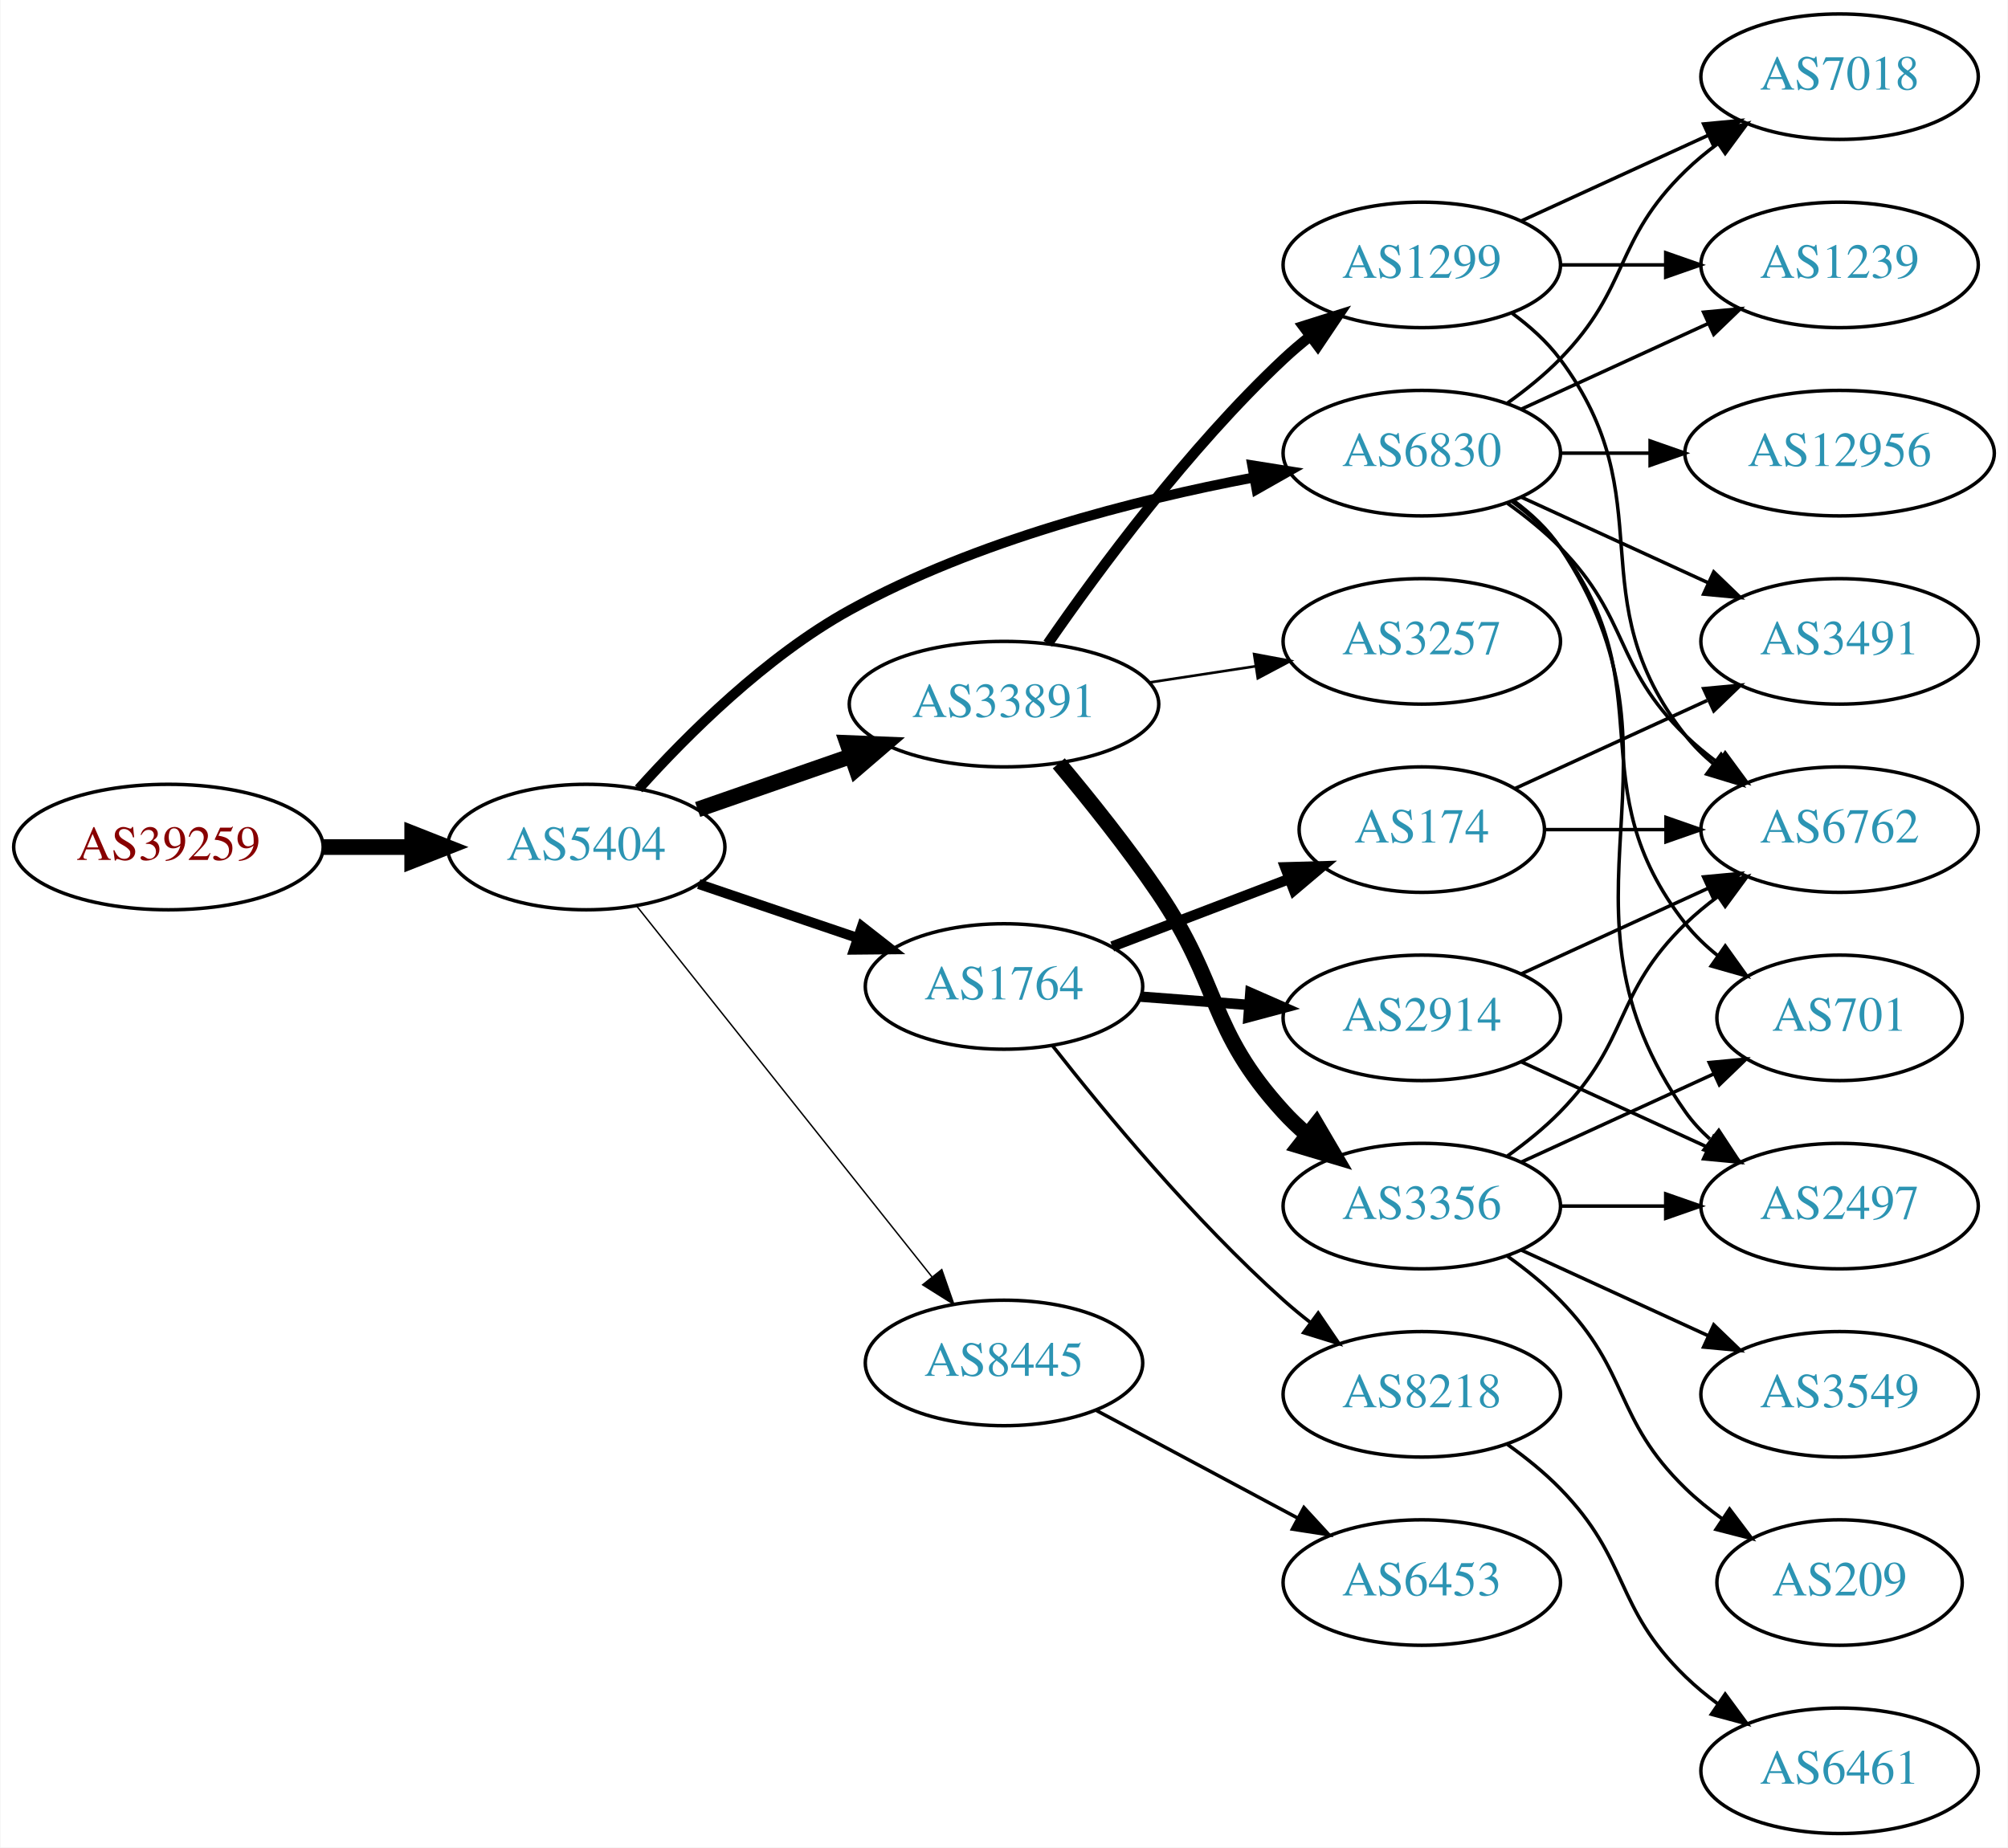
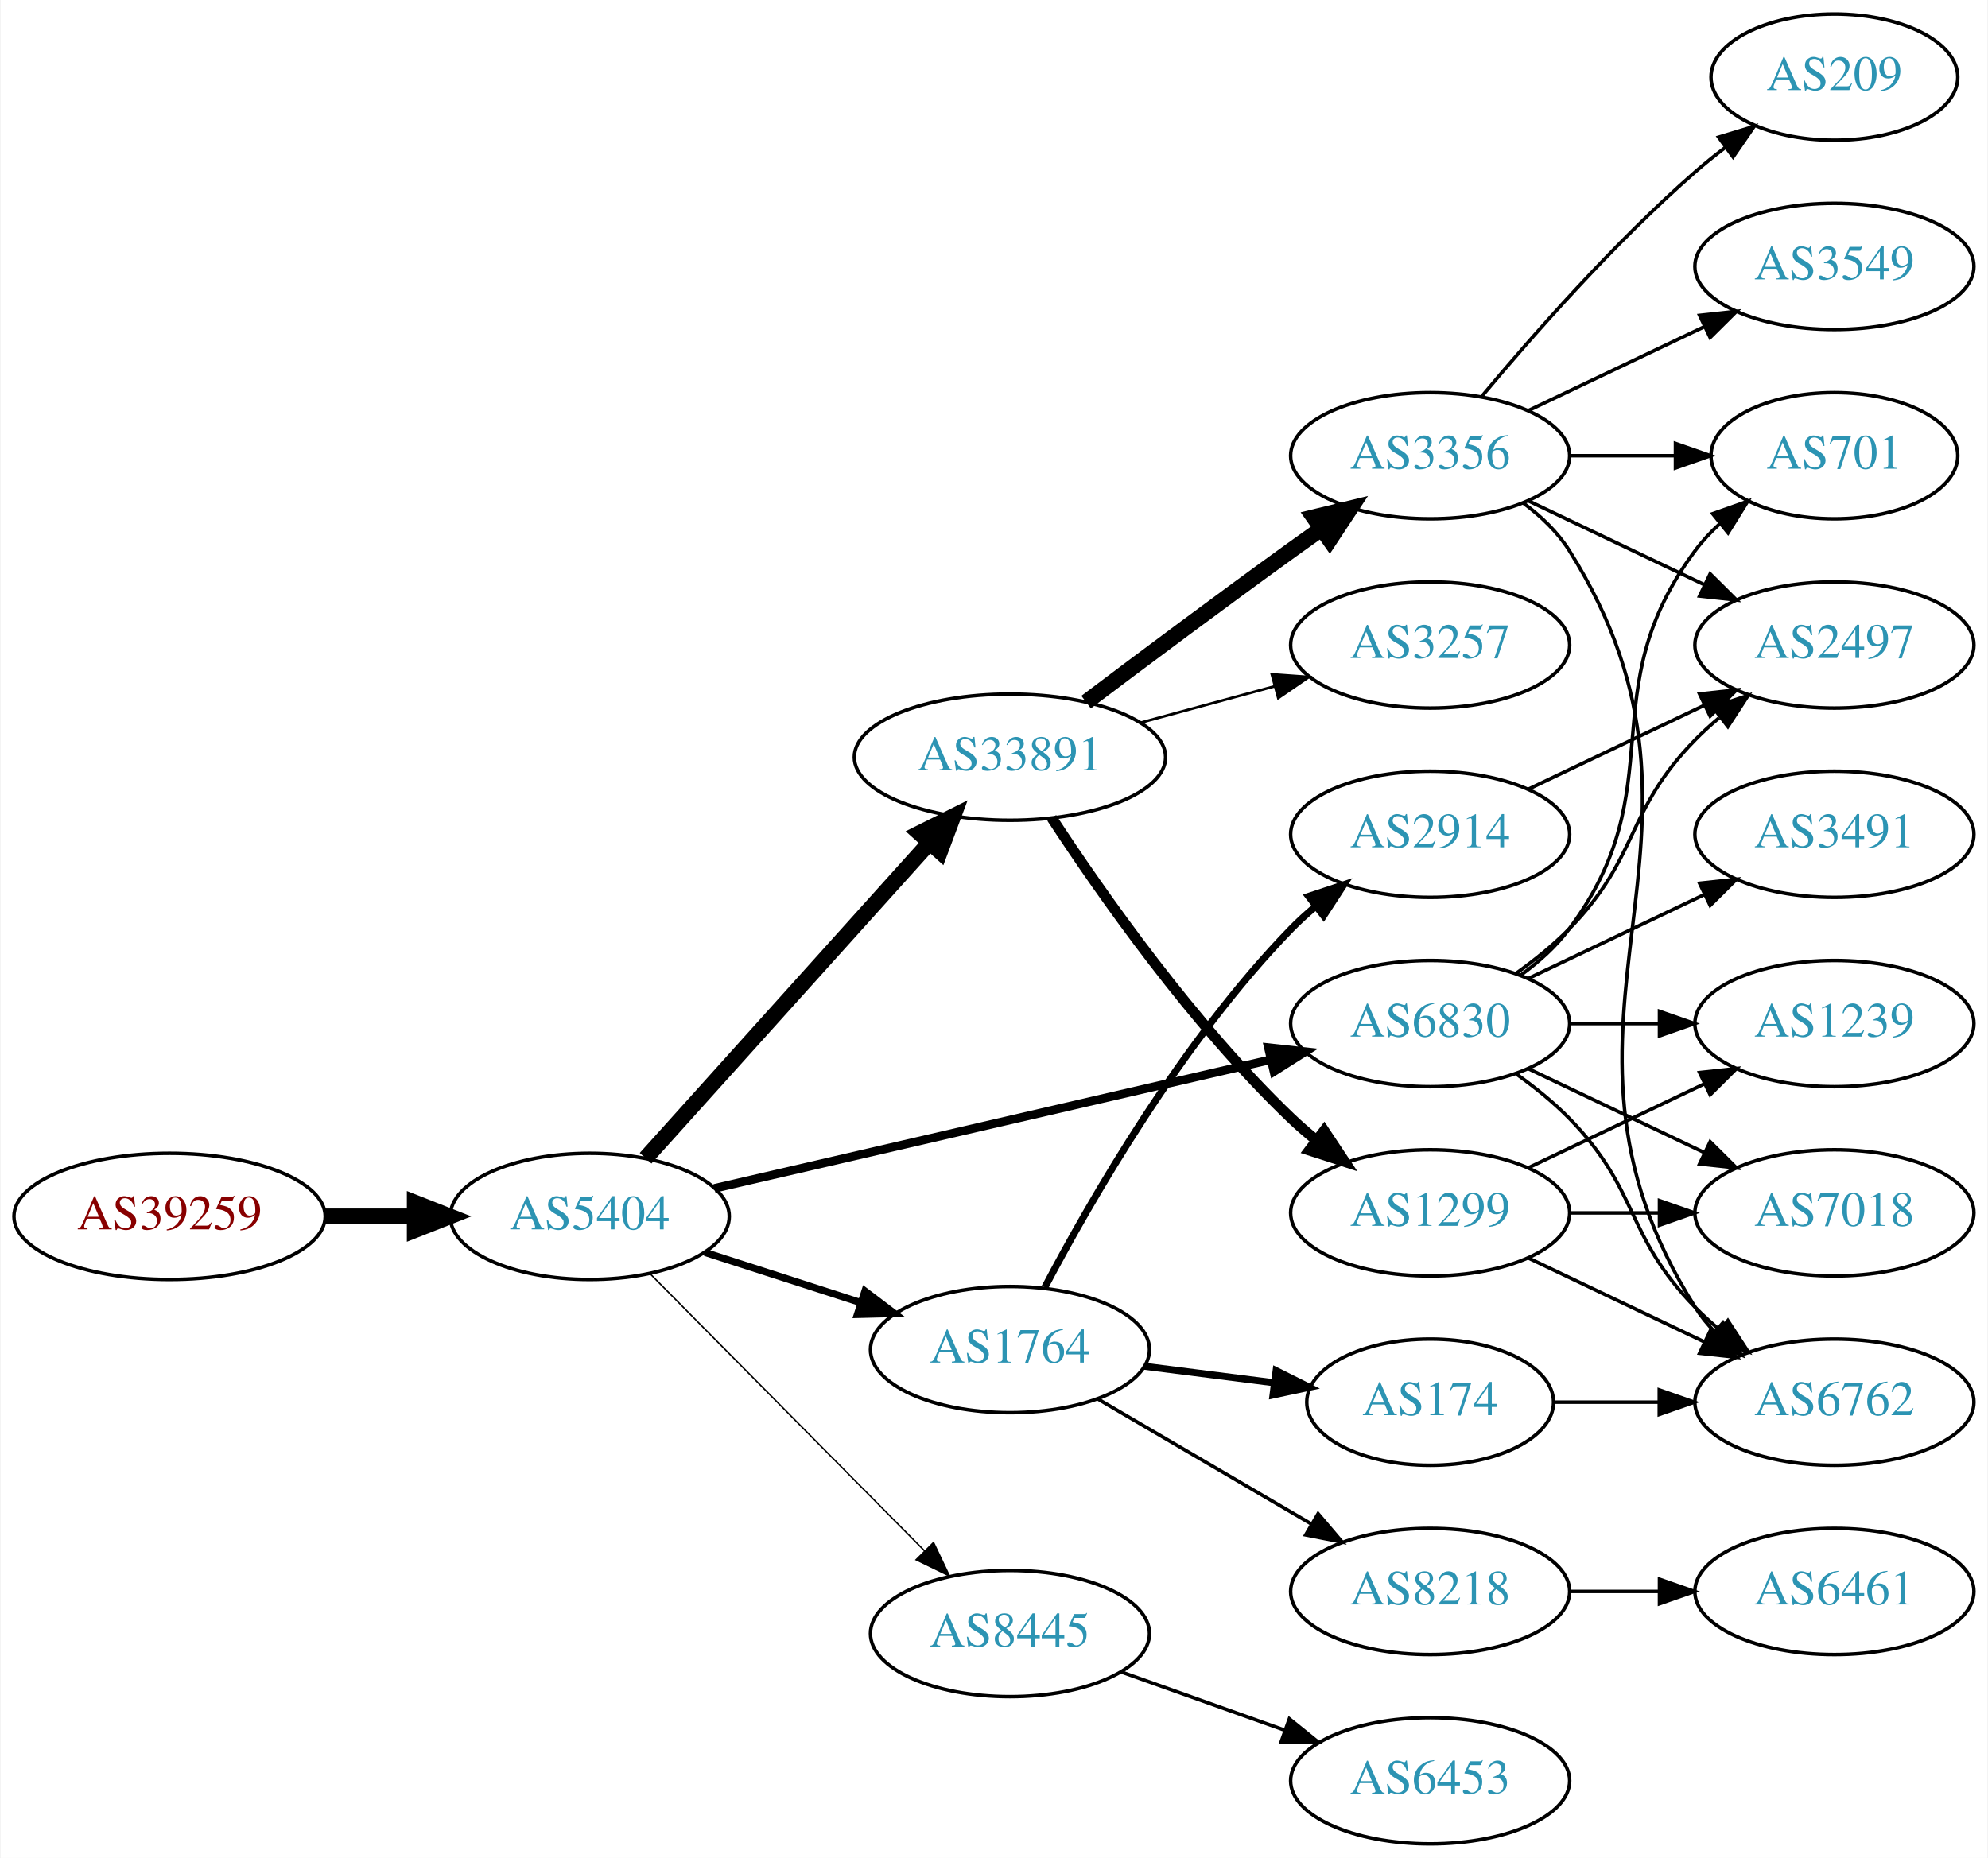
- <svg xmlns="http://www.w3.org/2000/svg" xmlns:xlink="http://www.w3.org/1999/xlink" width="576pt" height="530pt" viewBox="0.00 0.00 575.76 530.00">
+ <svg xmlns="http://www.w3.org/2000/svg" xmlns:xlink="http://www.w3.org/1999/xlink" width="567pt" height="530pt" viewBox="0.00 0.00 566.66 530.00">
  <g id="graph0" class="graph" transform="scale(1 1) rotate(0) translate(4 526)">
-     <polygon fill="white" stroke="none" points="-4,4 -4,-526 571.762,-526 571.762,4 -4,4" />
+     <polygon fill="white" stroke="none" points="-4,4 -4,-526 562.663,-526 562.663,4 -4,4" />
    <g id="node1" class="node">
      <g id="a_node1">
        <a xlink:href="/asn/39259" xlink:title="AS39259 ~ Reisenbauer Holding OUE [AT]">
-           <ellipse fill="#ffffff" stroke="black" cx="44.196" cy="-283" rx="44.393" ry="18" />
-           <text text-anchor="middle" x="44.196" y="-279.3" font-family="Times,serif" font-size="14.00" fill="#880000">AS39259</text>
+           <ellipse fill="#ffffff" stroke="black" cx="44.196" cy="-179" rx="44.393" ry="18" />
+           <text text-anchor="middle" x="44.196" y="-175.3" font-family="Times,serif" font-size="14.00" fill="#880000">AS39259</text>
        </a>
      </g>
    </g>
    <g id="node2" class="node">
      <g id="a_node2">
        <a xlink:href="/asn/5404" xlink:title="AS5404 ~ ASN conova communications GmbH [AT]">
-           <ellipse fill="#ffffff" stroke="black" cx="164.039" cy="-283" rx="39.794" ry="18" />
-           <text text-anchor="middle" x="164.039" y="-279.3" font-family="Times,serif" font-size="14.00" fill="#2c94b3">AS5404</text>
+           <ellipse fill="#ffffff" stroke="black" cx="164.039" cy="-179" rx="39.794" ry="18" />
+           <text text-anchor="middle" x="164.039" y="-175.3" font-family="Times,serif" font-size="14.00" fill="#2c94b3">AS5404</text>
        </a>
      </g>
    </g>
    <g id="edge1" class="edge">
-       <path fill="none" stroke="black" stroke-width="4.5" d="M88.407,-283C96.72,-283 105.482,-283 113.965,-283" />
-       <polygon fill="black" stroke="black" stroke-width="4.5" points="114.123,-286.938 124.123,-283 114.123,-279.063 114.123,-286.938" />
+       <path fill="none" stroke="black" stroke-width="4.5" d="M88.407,-179C96.72,-179 105.482,-179 113.965,-179" />
+       <polygon fill="black" stroke="black" stroke-width="4.5" points="114.123,-182.938 124.123,-179 114.123,-175.063 114.123,-182.938" />
    </g>
    <g id="node3" class="node">
      <g id="a_node3">
-         <a xlink:href="/asn/33891" xlink:title="AS33891 ~ CORE-BACKBONE GMBH GLOBAL NETWORK [DE]">
-           <ellipse fill="#ffffff" stroke="black" cx="283.881" cy="-324" rx="44.393" ry="18" />
-           <text text-anchor="middle" x="283.881" y="-320.3" font-family="Times,serif" font-size="14.00" fill="#2c94b3">AS33891</text>
+         <a xlink:href="/asn/1764" xlink:title="AS1764 ~ NEXTLAYER-AS [AT]">
+           <ellipse fill="#ffffff" stroke="black" cx="283.881" cy="-141" rx="39.794" ry="18" />
+           <text text-anchor="middle" x="283.881" y="-137.3" font-family="Times,serif" font-size="14.00" fill="#2c94b3">AS1764</text>
        </a>
      </g>
    </g>
    <g id="edge2" class="edge">
-       <path fill="none" stroke="black" stroke-width="4.5" d="M196,-293.772C209.409,-298.437 225.332,-303.977 239.861,-309.032" />
-       <polygon fill="black" stroke="black" stroke-width="4.5" points="238.91,-312.87 249.649,-312.438 241.498,-305.433 238.91,-312.87" />
+       <path fill="none" stroke="black" stroke-width="2.045" d="M196.929,-168.717C210.553,-164.323 226.639,-159.136 241.188,-154.445" />
+       <polygon fill="black" stroke="black" stroke-width="2.045" points="242.523,-157.692 250.966,-151.292 240.374,-151.03 242.523,-157.692" />
    </g>
    <g id="node4" class="node">
      <g id="a_node4">
-         <a xlink:href="/asn/1764" xlink:title="AS1764 ~ NEXTLAYER-AS [AT]">
-           <ellipse fill="#ffffff" stroke="black" cx="283.881" cy="-243" rx="39.794" ry="18" />
-           <text text-anchor="middle" x="283.881" y="-239.3" font-family="Times,serif" font-size="14.00" fill="#2c94b3">AS1764</text>
+         <a xlink:href="/asn/6830" xlink:title="AS6830 ~ LGI-UPC [AT]">
+           <ellipse fill="#ffffff" stroke="black" cx="403.724" cy="-234" rx="39.794" ry="18" />
+           <text text-anchor="middle" x="403.724" y="-230.3" font-family="Times,serif" font-size="14.00" fill="#2c94b3">AS6830</text>
        </a>
      </g>
    </g>
    <g id="edge3" class="edge">
-       <path fill="none" stroke="black" stroke-width="2.864" d="M196.309,-272.386C210.292,-267.639 226.963,-261.981 241.925,-256.902" />
-       <polygon fill="black" stroke="black" stroke-width="2.864" points="243.12,-260.192 251.465,-253.664 240.87,-253.564 243.12,-260.192" />
+       <path fill="none" stroke="black" stroke-width="2.455" d="M199.6,-186.997C241.495,-196.692 312.18,-213.048 358.14,-223.683" />
+       <polygon fill="black" stroke="black" stroke-width="2.455" points="357.589,-227.148 368.121,-225.993 359.167,-220.328 357.589,-227.148" />
    </g>
    <g id="node5" class="node">
      <g id="a_node5">
-         <a xlink:href="/asn/6830" xlink:title="AS6830 ~ LGI-UPC [AT]">
-           <ellipse fill="#ffffff" stroke="black" cx="403.724" cy="-396" rx="39.794" ry="18" />
-           <text text-anchor="middle" x="403.724" y="-392.3" font-family="Times,serif" font-size="14.00" fill="#2c94b3">AS6830</text>
+         <a xlink:href="/asn/33891" xlink:title="AS33891 ~ CORE-BACKBONE GMBH GLOBAL NETWORK [DE]">
+           <ellipse fill="#ffffff" stroke="black" cx="283.881" cy="-310" rx="44.393" ry="18" />
+           <text text-anchor="middle" x="283.881" y="-306.3" font-family="Times,serif" font-size="14.00" fill="#2c94b3">AS33891</text>
        </a>
      </g>
    </g>
    <g id="edge4" class="edge">
-       <path fill="none" stroke="black" stroke-width="2.864" d="M179.082,-299.679C192.97,-315.143 215.585,-337.707 239.685,-351 275.918,-370.986 321.665,-382.605 355.472,-389.012" />
-       <polygon fill="black" stroke="black" stroke-width="2.864" points="355.093,-392.5 365.557,-390.836 356.34,-385.612 355.093,-392.5" />
+       <path fill="none" stroke="black" stroke-width="4.5" d="M179.963,-195.591C200.394,-218.303 237.22,-259.24 260.834,-285.491" />
+       <polygon fill="black" stroke="black" stroke-width="4.5" points="258.09,-288.328 267.705,-293.13 263.945,-283.062 258.09,-288.328" />
    </g>
    <g id="node6" class="node">
      <g id="a_node6">
        <a xlink:href="/asn/8445" xlink:title="AS8445 ~ SALZBURG-AG-AS [AT]">
-           <ellipse fill="#ffffff" stroke="black" cx="283.881" cy="-135" rx="39.794" ry="18" />
-           <text text-anchor="middle" x="283.881" y="-131.3" font-family="Times,serif" font-size="14.00" fill="#2c94b3">AS8445</text>
+           <ellipse fill="#ffffff" stroke="black" cx="283.881" cy="-60" rx="39.794" ry="18" />
+           <text text-anchor="middle" x="283.881" y="-56.3" font-family="Times,serif" font-size="14.00" fill="#2c94b3">AS8445</text>
        </a>
      </g>
    </g>
    <g id="edge5" class="edge">
-       <path fill="none" stroke="black" stroke-width="0.409" d="M178.557,-266.023C199.335,-239.927 239.226,-189.827 263.208,-159.708" />
-       <polygon fill="black" stroke="black" stroke-width="0.409" points="266.03,-161.783 269.521,-151.779 260.554,-157.422 266.03,-161.783" />
+       <path fill="none" stroke="black" stroke-width="0.409" d="M181.424,-162.454C201.74,-141.939 236.501,-106.836 259.584,-83.526" />
+       <polygon fill="black" stroke="black" stroke-width="0.409" points="262.085,-85.974 266.635,-76.406 257.111,-81.049 262.085,-85.974" />
    </g>
    <g id="node7" class="node">
      <g id="a_node7">
-         <a xlink:href="/asn/1299" xlink:title="AS1299 ~ Telia Carrier [EU]">
-           <ellipse fill="#ffffff" stroke="black" cx="403.724" cy="-450" rx="39.794" ry="18" />
-           <text text-anchor="middle" x="403.724" y="-446.3" font-family="Times,serif" font-size="14.00" fill="#2c94b3">AS1299</text>
+         <a xlink:href="/asn/2914" xlink:title="AS2914 ~ NTT America, Inc. [US]">
+           <ellipse fill="#ffffff" stroke="black" cx="403.724" cy="-288" rx="39.794" ry="18" />
+           <text text-anchor="middle" x="403.724" y="-284.3" font-family="Times,serif" font-size="14.00" fill="#2c94b3">AS2914</text>
        </a>
      </g>
    </g>
    <g id="edge6" class="edge">
-       <path fill="none" stroke="black" stroke-width="3" d="M296.445,-341.349C310.809,-362.153 336.775,-397.414 364.077,-423 366.466,-425.239 369.052,-427.437 371.715,-429.553" />
-       <polygon fill="black" stroke="black" stroke-width="3" points="369.711,-432.425 379.815,-435.611 373.903,-426.819 369.711,-432.425" />
+       <path fill="none" stroke="black" stroke-width="2" d="M293.824,-158.767C306.899,-183.588 333.078,-229.169 364.077,-261 366.165,-263.144 368.445,-265.226 370.819,-267.221" />
+       <polygon fill="black" stroke="black" stroke-width="2" points="369.06,-270.284 379.114,-273.626 373.338,-264.744 369.06,-270.284" />
    </g>
    <g id="node8" class="node">
      <g id="a_node8">
-         <a xlink:href="/asn/3356" xlink:title="AS3356 ~ Level 3 Parent, LLC [US]">
-           <ellipse fill="#ffffff" stroke="black" cx="403.724" cy="-180" rx="39.794" ry="18" />
-           <text text-anchor="middle" x="403.724" y="-176.3" font-family="Times,serif" font-size="14.00" fill="#2c94b3">AS3356</text>
+         <a xlink:href="/asn/174" xlink:title="AS174 ~ Cogent Communications [US]">
+           <ellipse fill="#ffffff" stroke="black" cx="403.724" cy="-126" rx="35.194" ry="18" />
+           <text text-anchor="middle" x="403.724" y="-122.3" font-family="Times,serif" font-size="14.00" fill="#2c94b3">AS174</text>
        </a>
      </g>
    </g>
    <g id="edge7" class="edge">
-       <path fill="none" stroke="black" stroke-width="4.5" d="M299.598,-307.014C308.303,-296.632 319.305,-282.908 328.077,-270 346.204,-243.328 342.331,-230.813 364.077,-207 366.095,-204.79 368.325,-202.661 370.665,-200.634" />
-       <polygon fill="black" stroke="black" stroke-width="4.5" points="373.464,-203.443 378.898,-194.171 368.601,-197.249 373.464,-203.443" />
+       <path fill="none" stroke="black" stroke-width="2" d="M322.167,-136.254C333.968,-134.752 347.112,-133.079 359.304,-131.527" />
+       <polygon fill="black" stroke="black" stroke-width="2" points="359.792,-134.993 369.27,-130.258 358.908,-128.049 359.792,-134.993" />
    </g>
    <g id="node9" class="node">
      <g id="a_node9">
+         <a xlink:href="/asn/8218" xlink:title="AS8218 ~ legacy Neotelecoms [FR]">
+           <ellipse fill="#ffffff" stroke="black" cx="403.724" cy="-72" rx="39.794" ry="18" />
+           <text text-anchor="middle" x="403.724" y="-68.3" font-family="Times,serif" font-size="14.00" fill="#2c94b3">AS8218</text>
+         </a>
+       </g>
+     </g>
+     <g id="edge8" class="edge">
+       <path fill="none" stroke="black" d="M309.013,-126.87C326.568,-116.591 350.543,-102.553 369.848,-91.25" />
+       <polygon fill="black" stroke="black" points="371.763,-94.184 378.624,-86.111 368.226,-88.143 371.763,-94.184" />
+     </g>
+     <g id="node10" class="node">
+       <g id="a_node10">
+         <a xlink:href="/asn/2497" xlink:title="AS2497 ~ Internet Initiative Japan Inc. [JP]">
+           <ellipse fill="#ffffff" stroke="black" cx="519.017" cy="-342" rx="39.794" ry="18" />
+           <text text-anchor="middle" x="519.017" y="-338.3" font-family="Times,serif" font-size="14.00" fill="#2c94b3">AS2497</text>
+         </a>
+       </g>
+     </g>
+     <g id="edge9" class="edge">
+       <path fill="none" stroke="black" d="M428.318,-248.389C433.574,-252.148 438.906,-256.437 443.37,-261 463.543,-281.617 459.198,-294.383 479.37,-315 481.463,-317.139 483.746,-319.218 486.123,-321.21" />
+       <polygon fill="black" stroke="black" points="484.367,-324.275 494.423,-327.611 488.641,-318.732 484.367,-324.275" />
+     </g>
+     <g id="node11" class="node">
+       <g id="a_node11">
+         <a xlink:href="/asn/1239" xlink:title="AS1239 ~ Sprint [US]">
+           <ellipse fill="#ffffff" stroke="black" cx="519.017" cy="-234" rx="39.794" ry="18" />
+           <text text-anchor="middle" x="519.017" y="-230.3" font-family="Times,serif" font-size="14.00" fill="#2c94b3">AS1239</text>
+         </a>
+       </g>
+     </g>
+     <g id="edge10" class="edge">
+       <path fill="none" stroke="black" d="M443.396,-234C451.599,-234 460.363,-234 468.895,-234" />
+       <polygon fill="black" stroke="black" points="469.134,-237.5 479.134,-234 469.134,-230.5 469.134,-237.5" />
+     </g>
+     <g id="node12" class="node">
+       <g id="a_node12">
+         <a xlink:href="/asn/3491" xlink:title="AS3491 ~ PCCW Global, Inc. [US]">
+           <ellipse fill="#ffffff" stroke="black" cx="519.017" cy="-288" rx="39.794" ry="18" />
+           <text text-anchor="middle" x="519.017" y="-284.3" font-family="Times,serif" font-size="14.00" fill="#2c94b3">AS3491</text>
+         </a>
+       </g>
+     </g>
+     <g id="edge11" class="edge">
+       <path fill="none" stroke="black" d="M431.86,-246.934C446.854,-254.081 465.675,-263.052 481.898,-270.785" />
+       <polygon fill="black" stroke="black" points="480.569,-274.028 491.102,-275.171 483.581,-267.709 480.569,-274.028" />
+     </g>
+     <g id="node13" class="node">
+       <g id="a_node13">
+         <a xlink:href="/asn/701" xlink:title="AS701 ~ UUNET [US]">
+           <ellipse fill="#ffffff" stroke="black" cx="519.017" cy="-396" rx="35.194" ry="18" />
+           <text text-anchor="middle" x="519.017" y="-392.3" font-family="Times,serif" font-size="14.00" fill="#2c94b3">AS701</text>
+         </a>
+       </g>
+     </g>
+     <g id="edge12" class="edge">
+       <path fill="none" stroke="black" d="M429.655,-247.882C434.731,-251.611 439.649,-256.016 443.37,-261 473.642,-301.542 449.099,-328.458 479.37,-369 481.378,-371.689 483.734,-374.209 486.275,-376.546" />
+       <polygon fill="black" stroke="black" points="484.304,-379.452 494.291,-382.989 488.689,-373.996 484.304,-379.452" />
+     </g>
+     <g id="node14" class="node">
+       <g id="a_node14">
+         <a xlink:href="/asn/7018" xlink:title="AS7018 ~ AT&amp;T Services, Inc. [US]">
+           <ellipse fill="#ffffff" stroke="black" cx="519.017" cy="-180" rx="39.794" ry="18" />
+           <text text-anchor="middle" x="519.017" y="-176.3" font-family="Times,serif" font-size="14.00" fill="#2c94b3">AS7018</text>
+         </a>
+       </g>
+     </g>
+     <g id="edge13" class="edge">
+       <path fill="none" stroke="black" d="M431.86,-221.066C446.854,-213.919 465.675,-204.948 481.898,-197.215" />
+       <polygon fill="black" stroke="black" points="483.581,-200.291 491.102,-192.829 480.569,-193.972 483.581,-200.291" />
+     </g>
+     <g id="node15" class="node">
+       <g id="a_node15">
+         <a xlink:href="/asn/6762" xlink:title="AS6762 ~ TELECOM ITALIA SPARKLE S.p.A. [IT]">
+           <ellipse fill="#ffffff" stroke="black" cx="519.017" cy="-126" rx="39.794" ry="18" />
+           <text text-anchor="middle" x="519.017" y="-122.3" font-family="Times,serif" font-size="14.00" fill="#2c94b3">AS6762</text>
+         </a>
+       </g>
+     </g>
+     <g id="edge14" class="edge">
+       <path fill="none" stroke="black" d="M428.318,-219.611C433.574,-215.852 438.906,-211.563 443.37,-207 463.543,-186.383 459.198,-173.617 479.37,-153 481.463,-150.861 483.746,-148.782 486.123,-146.79" />
+       <polygon fill="black" stroke="black" points="488.641,-149.268 494.423,-140.389 484.367,-143.725 488.641,-149.268" />
+     </g>
+     <g id="node17" class="node">
+       <g id="a_node17">
+         <a xlink:href="/asn/3356" xlink:title="AS3356 ~ Level 3 Parent, LLC [US]">
+           <ellipse fill="#ffffff" stroke="black" cx="403.724" cy="-396" rx="39.794" ry="18" />
+           <text text-anchor="middle" x="403.724" y="-392.3" font-family="Times,serif" font-size="14.00" fill="#2c94b3">AS3356</text>
+         </a>
+       </g>
+     </g>
+     <g id="edge17" class="edge">
+       <path fill="none" stroke="black" stroke-width="4.5" d="M305.597,-325.702C321.5,-337.691 344.056,-354.553 364.077,-369 366.884,-371.025 369.817,-373.117 372.759,-375.2" />
+       <polygon fill="black" stroke="black" stroke-width="4.5" points="370.531,-378.447 380.975,-380.979 375.061,-372.005 370.531,-378.447" />
+     </g>
+     <g id="node18" class="node">
+       <g id="a_node18">
+         <a xlink:href="/asn/1299" xlink:title="AS1299 ~ Telia Carrier [EU]">
+           <ellipse fill="#ffffff" stroke="black" cx="403.724" cy="-180" rx="39.794" ry="18" />
+           <text text-anchor="middle" x="403.724" y="-176.3" font-family="Times,serif" font-size="14.00" fill="#2c94b3">AS1299</text>
+         </a>
+       </g>
+     </g>
+     <g id="edge18" class="edge">
+       <path fill="none" stroke="black" stroke-width="3" d="M295.805,-292.665C309.917,-271.084 336.024,-233.801 364.077,-207 366.241,-204.933 368.575,-202.905 370.987,-200.948" />
+       <polygon fill="black" stroke="black" stroke-width="3" points="373.493,-203.441 379.349,-194.612 369.265,-197.862 373.493,-203.441" />
+     </g>
+     <g id="node19" class="node">
+       <g id="a_node19">
        <a xlink:href="/asn/3257" xlink:title="AS3257 ~ GTT [DE]">
          <ellipse fill="#ffffff" stroke="black" cx="403.724" cy="-342" rx="39.794" ry="18" />
          <text text-anchor="middle" x="403.724" y="-338.3" font-family="Times,serif" font-size="14.00" fill="#2c94b3">AS3257</text>
        </a>
      </g>
    </g>
-     <g id="edge8" class="edge">
-       <path fill="none" stroke="black" stroke-width="0.75" d="M325.436,-330.195C335.323,-331.705 345.976,-333.332 356.12,-334.881" />
-       <polygon fill="black" stroke="black" stroke-width="0.75" points="355.632,-338.347 366.046,-336.398 356.689,-331.428 355.632,-338.347" />
-     </g>
-     <g id="node10" class="node">
-       <g id="a_node10">
-         <a xlink:href="/asn/174" xlink:title="AS174 ~ Cogent Communications [US]">
-           <ellipse fill="#ffffff" stroke="black" cx="403.724" cy="-288" rx="35.194" ry="18" />
-           <text text-anchor="middle" x="403.724" y="-284.3" font-family="Times,serif" font-size="14.00" fill="#2c94b3">AS174</text>
-         </a>
-       </g>
-     </g>
-     <g id="edge9" class="edge">
-       <path fill="none" stroke="black" stroke-width="3" d="M314.923,-254.472C330.283,-260.337 349.122,-267.531 365.405,-273.749" />
-       <polygon fill="black" stroke="black" stroke-width="3" points="364.569,-277.177 375.16,-277.474 367.067,-270.637 364.569,-277.177" />
-     </g>
-     <g id="node11" class="node">
-       <g id="a_node11">
-         <a xlink:href="/asn/2914" xlink:title="AS2914 ~ NTT America, Inc. [US]">
-           <ellipse fill="#ffffff" stroke="black" cx="403.724" cy="-234" rx="39.794" ry="18" />
-           <text text-anchor="middle" x="403.724" y="-230.3" font-family="Times,serif" font-size="14.00" fill="#2c94b3">AS2914</text>
-         </a>
-       </g>
-     </g>
-     <g id="edge10" class="edge">
-       <path fill="none" stroke="black" stroke-width="3" d="M323.141,-240.078C333.021,-239.323 343.787,-238.501 354.117,-237.712" />
-       <polygon fill="black" stroke="black" stroke-width="3" points="354.548,-241.19 364.252,-236.938 354.015,-234.21 354.548,-241.19" />
-     </g>
-     <g id="node12" class="node">
-       <g id="a_node12">
-         <a xlink:href="/asn/8218" xlink:title="AS8218 ~ legacy Neotelecoms [FR]">
-           <ellipse fill="#ffffff" stroke="black" cx="403.724" cy="-126" rx="39.794" ry="18" />
-           <text text-anchor="middle" x="403.724" y="-122.3" font-family="Times,serif" font-size="14.00" fill="#2c94b3">AS8218</text>
-         </a>
-       </g>
-     </g>
-     <g id="edge11" class="edge">
-       <path fill="none" stroke="black" d="M297.813,-225.989C312.667,-207.033 338.32,-176.027 364.077,-153 366.518,-150.818 369.14,-148.659 371.826,-146.568" />
-       <polygon fill="black" stroke="black" points="374.004,-149.31 379.962,-140.55 369.841,-143.683 374.004,-149.31" />
-     </g>
-     <g id="node13" class="node">
-       <g id="a_node13">
-         <a xlink:href="/asn/6762" xlink:title="AS6762 ~ TELECOM ITALIA SPARKLE S.p.A. [IT]">
-           <ellipse fill="#ffffff" stroke="black" cx="523.566" cy="-288" rx="39.794" ry="18" />
-           <text text-anchor="middle" x="523.566" y="-284.3" font-family="Times,serif" font-size="14.00" fill="#2c94b3">AS6762</text>
-         </a>
-       </g>
-     </g>
-     <g id="edge14" class="edge">
-       <path fill="none" stroke="black" d="M428.318,-381.611C433.574,-377.852 438.906,-373.563 443.37,-369 463.543,-348.383 458.677,-335.094 479.37,-315 482.215,-312.237 485.389,-309.614 488.689,-307.166" />
-       <polygon fill="black" stroke="black" points="490.755,-309.994 497.037,-301.462 486.806,-304.214 490.755,-309.994" />
-     </g>
-     <g id="node14" class="node">
-       <g id="a_node14">
-         <a xlink:href="/asn/3491" xlink:title="AS3491 ~ PCCW Global, Inc. [US]">
-           <ellipse fill="#ffffff" stroke="black" cx="523.566" cy="-342" rx="39.794" ry="18" />
-           <text text-anchor="middle" x="523.566" y="-338.3" font-family="Times,serif" font-size="14.00" fill="#2c94b3">AS3491</text>
-         </a>
-       </g>
-     </g>
-     <g id="edge20" class="edge">
-       <path fill="none" stroke="black" d="M432.353,-383.339C448.31,-376.027 468.58,-366.739 485.863,-358.819" />
-       <polygon fill="black" stroke="black" points="487.478,-361.929 495.111,-354.581 484.562,-355.565 487.478,-361.929" />
-     </g>
-     <g id="node15" class="node">
-       <g id="a_node15">
-         <a xlink:href="/asn/2497" xlink:title="AS2497 ~ Internet Initiative Japan Inc. [JP]">
-           <ellipse fill="#ffffff" stroke="black" cx="523.566" cy="-180" rx="39.794" ry="18" />
-           <text text-anchor="middle" x="523.566" y="-176.3" font-family="Times,serif" font-size="14.00" fill="#2c94b3">AS2497</text>
-         </a>
-       </g>
-     </g>
-     <g id="edge15" class="edge">
-       <path fill="none" stroke="black" d="M430.043,-382.393C435.099,-378.649 439.91,-374.169 443.37,-369 484.395,-307.706 436.791,-267.225 479.37,-207 481.361,-204.184 483.748,-201.599 486.364,-199.24" />
-       <polygon fill="black" stroke="black" points="488.917,-201.694 494.733,-192.838 484.664,-196.135 488.917,-201.694" />
-     </g>
-     <g id="node16" class="node">
-       <g id="a_node16">
-         <a xlink:href="/asn/7018" xlink:title="AS7018 ~ AT&amp;T Services, Inc. [US]">
-           <ellipse fill="#ffffff" stroke="black" cx="523.566" cy="-504" rx="39.794" ry="18" />
-           <text text-anchor="middle" x="523.566" y="-500.3" font-family="Times,serif" font-size="14.00" fill="#2c94b3">AS7018</text>
-         </a>
-       </g>
-     </g>
-     <g id="edge16" class="edge">
-       <path fill="none" stroke="black" d="M428.318,-410.389C433.574,-414.148 438.906,-418.437 443.37,-423 463.543,-443.617 458.677,-456.906 479.37,-477 482.215,-479.763 485.389,-482.386 488.689,-484.834" />
-       <polygon fill="black" stroke="black" points="486.806,-487.786 497.037,-490.538 490.755,-482.006 486.806,-487.786" />
-     </g>
-     <g id="node17" class="node">
-       <g id="a_node17">
-         <a xlink:href="/asn/12956" xlink:title="AS12956 ~ TELXIUS [ES]">
-           <ellipse fill="#ffffff" stroke="black" cx="523.566" cy="-396" rx="44.393" ry="18" />
-           <text text-anchor="middle" x="523.566" y="-392.3" font-family="Times,serif" font-size="14.00" fill="#2c94b3">AS12956</text>
-         </a>
-       </g>
-     </g>
-     <g id="edge17" class="edge">
-       <path fill="none" stroke="black" d="M443.636,-396C451.739,-396 460.414,-396 468.941,-396" />
-       <polygon fill="black" stroke="black" points="469.218,-399.5 479.218,-396 469.218,-392.5 469.218,-399.5" />
-     </g>
-     <g id="node18" class="node">
-       <g id="a_node18">
-         <a xlink:href="/asn/1239" xlink:title="AS1239 ~ Sprint [US]">
-           <ellipse fill="#ffffff" stroke="black" cx="523.566" cy="-450" rx="39.794" ry="18" />
-           <text text-anchor="middle" x="523.566" y="-446.3" font-family="Times,serif" font-size="14.00" fill="#2c94b3">AS1239</text>
-         </a>
-       </g>
-     </g>
-     <g id="edge18" class="edge">
-       <path fill="none" stroke="black" d="M432.353,-408.661C448.31,-415.973 468.58,-425.261 485.863,-433.181" />
-       <polygon fill="black" stroke="black" points="484.562,-436.435 495.111,-437.419 487.478,-430.071 484.562,-436.435" />
-     </g>
-     <g id="node19" class="node">
-       <g id="a_node19">
-         <a xlink:href="/asn/701" xlink:title="AS701 ~ UUNET [US]">
-           <ellipse fill="#ffffff" stroke="black" cx="523.566" cy="-234" rx="35.194" ry="18" />
-           <text text-anchor="middle" x="523.566" y="-230.3" font-family="Times,serif" font-size="14.00" fill="#2c94b3">AS701</text>
-         </a>
-       </g>
-     </g>
    <g id="edge19" class="edge">
-       <path fill="none" stroke="black" d="M429.655,-382.118C434.731,-378.389 439.649,-373.984 443.37,-369 473.642,-328.458 448.072,-300.754 479.37,-261 482.017,-257.639 485.205,-254.583 488.637,-251.839" />
-       <polygon fill="black" stroke="black" points="490.775,-254.614 496.944,-246 486.75,-248.887 490.775,-254.614" />
+       <path fill="none" stroke="black" stroke-width="0.75" d="M321.199,-319.862C333.259,-323.137 346.808,-326.816 359.346,-330.221" />
+       <polygon fill="black" stroke="black" stroke-width="0.75" points="358.568,-333.636 369.136,-332.879 360.403,-326.881 358.568,-333.636" />
    </g>
    <g id="node22" class="node">
      <g id="a_node22">
        <a xlink:href="/asn/6453" xlink:title="AS6453 ~ TATA COMMUNICATIONS (AMERICA) INC [US]">
-           <ellipse fill="#ffffff" stroke="black" cx="403.724" cy="-72" rx="39.794" ry="18" />
-           <text text-anchor="middle" x="403.724" y="-68.3" font-family="Times,serif" font-size="14.00" fill="#2c94b3">AS6453</text>
-         </a>
-       </g>
-     </g>
-     <g id="edge28" class="edge">
-       <path fill="none" stroke="black" d="M310.161,-121.485C327.055,-112.453 349.497,-100.456 368.052,-90.536" />
-       <polygon fill="black" stroke="black" points="369.91,-93.511 377.079,-85.71 366.61,-87.338 369.91,-93.511" />
-     </g>
-     <g id="edge31" class="edge">
-       <path fill="none" stroke="black" d="M429.655,-436.118C434.731,-432.389 439.649,-427.984 443.37,-423 473.642,-382.458 448.072,-354.754 479.37,-315 481.695,-312.047 484.439,-309.33 487.398,-306.853" />
-       <polygon fill="black" stroke="black" points="489.591,-309.585 495.595,-300.855 485.457,-303.936 489.591,-309.585" />
-     </g>
-     <g id="edge30" class="edge">
-       <path fill="none" stroke="black" d="M432.353,-462.661C448.31,-469.973 468.58,-479.261 485.863,-487.181" />
-       <polygon fill="black" stroke="black" points="484.562,-490.435 495.111,-491.419 487.478,-484.071 484.562,-490.435" />
+           <ellipse fill="#ffffff" stroke="black" cx="403.724" cy="-18" rx="39.794" ry="18" />
+           <text text-anchor="middle" x="403.724" y="-14.3" font-family="Times,serif" font-size="14.00" fill="#2c94b3">AS6453</text>
+         </a>
+       </g>
    </g>
    <g id="edge29" class="edge">
-       <path fill="none" stroke="black" d="M443.636,-450C453.19,-450 463.539,-450 473.502,-450" />
-       <polygon fill="black" stroke="black" points="473.695,-453.5 483.695,-450 473.694,-446.5 473.695,-453.5" />
-     </g>
-     <g id="edge26" class="edge">
-       <path fill="none" stroke="black" d="M428.318,-194.389C433.574,-198.148 438.906,-202.437 443.37,-207 463.543,-227.617 458.677,-240.906 479.37,-261 482.215,-263.763 485.389,-266.386 488.689,-268.834" />
-       <polygon fill="black" stroke="black" points="486.806,-271.786 497.037,-274.538 490.755,-266.006 486.806,-271.786" />
+       <path fill="none" stroke="black" d="M315.535,-49.075C329.745,-44.01 346.828,-37.922 362.093,-32.481" />
+       <polygon fill="black" stroke="black" points="363.569,-35.671 371.814,-29.017 361.219,-29.077 363.569,-35.671" />
+     </g>
+     <g id="edge15" class="edge">
+       <path fill="none" stroke="black" d="M431.86,-300.934C446.854,-308.081 465.675,-317.052 481.898,-324.785" />
+       <polygon fill="black" stroke="black" points="480.569,-328.028 491.102,-329.171 483.581,-321.709 480.569,-328.028" />
+     </g>
+     <g id="edge25" class="edge">
+       <path fill="none" stroke="black" d="M439.023,-126C448.4,-126 458.75,-126 468.785,-126" />
+       <polygon fill="black" stroke="black" points="469.074,-129.5 479.074,-126 469.074,-122.5 469.074,-129.5" />
+     </g>
+     <g id="node16" class="node">
+       <g id="a_node16">
+         <a xlink:href="/asn/6461" xlink:title="AS6461 ~ Zayo Bandwidth [US]">
+           <ellipse fill="#ffffff" stroke="black" cx="519.017" cy="-72" rx="39.794" ry="18" />
+           <text text-anchor="middle" x="519.017" y="-68.3" font-family="Times,serif" font-size="14.00" fill="#2c94b3">AS6461</text>
+         </a>
+       </g>
+     </g>
+     <g id="edge16" class="edge">
+       <path fill="none" stroke="black" d="M443.396,-72C451.599,-72 460.363,-72 468.895,-72" />
+       <polygon fill="black" stroke="black" points="469.134,-75.5 479.134,-72 469.134,-68.5 469.134,-75.5" />
+     </g>
+     <g id="edge21" class="edge">
+       <path fill="none" stroke="black" d="M431.86,-383.066C446.854,-375.919 465.675,-366.948 481.898,-359.215" />
+       <polygon fill="black" stroke="black" points="483.581,-362.291 491.102,-354.829 480.569,-355.972 483.581,-362.291" />
    </g>
    <g id="edge23" class="edge">
-       <path fill="none" stroke="black" d="M443.636,-180C453.19,-180 463.539,-180 473.502,-180" />
-       <polygon fill="black" stroke="black" points="473.695,-183.5 483.695,-180 473.694,-176.5 473.695,-183.5" />
-     </g>
-     <g id="edge25" class="edge">
-       <path fill="none" stroke="black" d="M432.353,-192.661C448.769,-200.183 469.75,-209.798 487.347,-217.861" />
-       <polygon fill="black" stroke="black" points="486.176,-221.174 496.725,-222.158 489.092,-214.811 486.176,-221.174" />
+       <path fill="none" stroke="black" d="M443.396,-396C453.101,-396 463.592,-396 473.555,-396" />
+       <polygon fill="black" stroke="black" points="473.691,-399.5 483.691,-396 473.691,-392.5 473.691,-399.5" />
+     </g>
+     <g id="edge20" class="edge">
+       <path fill="none" stroke="black" d="M430.25,-382.528C435.295,-378.777 440.05,-374.26 443.37,-369 495.32,-286.7 427.42,-235.3 479.37,-153 480.927,-150.534 482.798,-148.232 484.867,-146.095" />
+       <polygon fill="black" stroke="black" points="487.237,-148.673 492.491,-139.472 482.646,-143.389 487.237,-148.673" />
    </g>
    <g id="node20" class="node">
      <g id="a_node20">
        <a xlink:href="/asn/3549" xlink:title="AS3549 ~ Level 3 Parent, LLC [US]">
-           <ellipse fill="#ffffff" stroke="black" cx="523.566" cy="-126" rx="39.794" ry="18" />
-           <text text-anchor="middle" x="523.566" y="-122.3" font-family="Times,serif" font-size="14.00" fill="#2c94b3">AS3549</text>
-         </a>
-       </g>
-     </g>
-     <g id="edge24" class="edge">
-       <path fill="none" stroke="black" d="M432.353,-167.339C448.31,-160.027 468.58,-150.739 485.863,-142.819" />
-       <polygon fill="black" stroke="black" points="487.478,-145.929 495.111,-138.581 484.562,-139.565 487.478,-145.929" />
+           <ellipse fill="#ffffff" stroke="black" cx="519.017" cy="-450" rx="39.794" ry="18" />
+           <text text-anchor="middle" x="519.017" y="-446.3" font-family="Times,serif" font-size="14.00" fill="#2c94b3">AS3549</text>
+         </a>
+       </g>
+     </g>
+     <g id="edge22" class="edge">
+       <path fill="none" stroke="black" d="M431.86,-408.934C446.854,-416.081 465.675,-425.052 481.898,-432.785" />
+       <polygon fill="black" stroke="black" points="480.569,-436.028 491.102,-437.171 483.581,-429.709 480.569,-436.028" />
    </g>
    <g id="node21" class="node">
      <g id="a_node21">
        <a xlink:href="/asn/209" xlink:title="AS209 ~ CenturyLink Communications, LLC [US]">
-           <ellipse fill="#ffffff" stroke="black" cx="523.566" cy="-72" rx="35.194" ry="18" />
-           <text text-anchor="middle" x="523.566" y="-68.3" font-family="Times,serif" font-size="14.00" fill="#2c94b3">AS209</text>
-         </a>
-       </g>
+           <ellipse fill="#ffffff" stroke="black" cx="519.017" cy="-504" rx="35.194" ry="18" />
+           <text text-anchor="middle" x="519.017" y="-500.3" font-family="Times,serif" font-size="14.00" fill="#2c94b3">AS209</text>
+         </a>
+       </g>
+     </g>
+     <g id="edge24" class="edge">
+       <path fill="none" stroke="black" d="M418.354,-412.817C432.636,-429.929 456.183,-456.745 479.37,-477 482.04,-479.332 484.913,-481.648 487.843,-483.886" />
+       <polygon fill="black" stroke="black" points="485.994,-486.87 496.134,-489.939 490.121,-481.216 485.994,-486.87" />
+     </g>
+     <g id="edge26" class="edge">
+       <path fill="none" stroke="black" d="M431.86,-192.934C446.854,-200.081 465.675,-209.052 481.898,-216.785" />
+       <polygon fill="black" stroke="black" points="480.569,-220.028 491.102,-221.171 483.581,-213.709 480.569,-220.028" />
    </g>
    <g id="edge27" class="edge">
-       <path fill="none" stroke="black" d="M428.318,-165.611C433.574,-161.852 438.906,-157.563 443.37,-153 463.543,-132.383 458.677,-119.094 479.37,-99 482.598,-95.866 486.249,-92.911 490.027,-90.188" />
-       <polygon fill="black" stroke="black" points="492.006,-93.075 498.387,-84.617 488.125,-87.25 492.006,-93.075" />
-     </g>
-     <g id="edge12" class="edge">
-       <path fill="none" stroke="black" d="M439.125,-288C449.949,-288 462.117,-288 473.744,-288" />
-       <polygon fill="black" stroke="black" points="473.775,-291.5 483.775,-288 473.775,-284.5 473.775,-291.5" />
-     </g>
-     <g id="edge13" class="edge">
-       <path fill="none" stroke="black" d="M430.585,-299.851C446.705,-307.238 467.708,-316.862 485.573,-325.048" />
-       <polygon fill="black" stroke="black" points="484.575,-328.441 495.125,-329.425 487.492,-322.077 484.575,-328.441" />
-     </g>
-     <g id="edge21" class="edge">
-       <path fill="none" stroke="black" d="M432.353,-246.661C448.31,-253.973 468.58,-263.261 485.863,-271.181" />
-       <polygon fill="black" stroke="black" points="484.562,-274.435 495.111,-275.419 487.478,-268.071 484.562,-274.435" />
-     </g>
-     <g id="edge22" class="edge">
-       <path fill="none" stroke="black" d="M432.353,-221.339C448.31,-214.027 468.58,-204.739 485.863,-196.819" />
-       <polygon fill="black" stroke="black" points="487.478,-199.929 495.111,-192.581 484.562,-193.565 487.478,-199.929" />
-     </g>
-     <g id="node23" class="node">
-       <g id="a_node23">
-         <a xlink:href="/asn/6461" xlink:title="AS6461 ~ Zayo Bandwidth [US]">
-           <ellipse fill="#ffffff" stroke="black" cx="523.566" cy="-18" rx="39.794" ry="18" />
-           <text text-anchor="middle" x="523.566" y="-14.3" font-family="Times,serif" font-size="14.00" fill="#2c94b3">AS6461</text>
-         </a>
-       </g>
-     </g>
-     <g id="edge32" class="edge">
-       <path fill="none" stroke="black" d="M428.318,-111.611C433.574,-107.852 438.906,-103.563 443.37,-99 463.543,-78.383 458.677,-65.094 479.37,-45 482.215,-42.237 485.389,-39.614 488.689,-37.166" />
-       <polygon fill="black" stroke="black" points="490.755,-39.993 497.037,-31.462 486.806,-34.214 490.755,-39.993" />
+       <path fill="none" stroke="black" d="M443.396,-180C451.599,-180 460.363,-180 468.895,-180" />
+       <polygon fill="black" stroke="black" points="469.134,-183.5 479.134,-180 469.134,-176.5 469.134,-183.5" />
+     </g>
+     <g id="edge28" class="edge">
+       <path fill="none" stroke="black" d="M431.86,-167.066C446.854,-159.919 465.675,-150.948 481.898,-143.215" />
+       <polygon fill="black" stroke="black" points="483.581,-146.291 491.102,-138.829 480.569,-139.972 483.581,-146.291" />
    </g>
  </g>
</svg>
